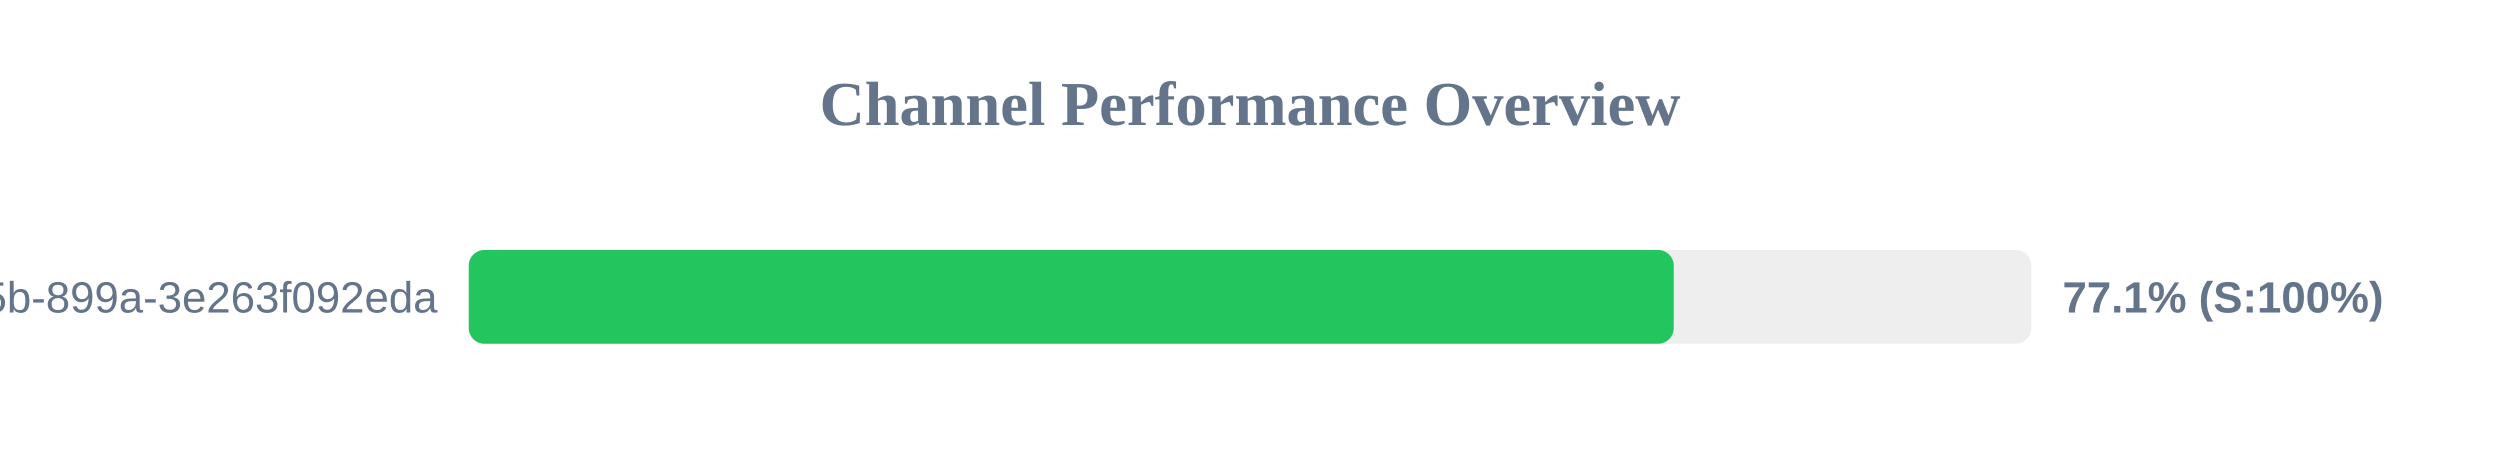
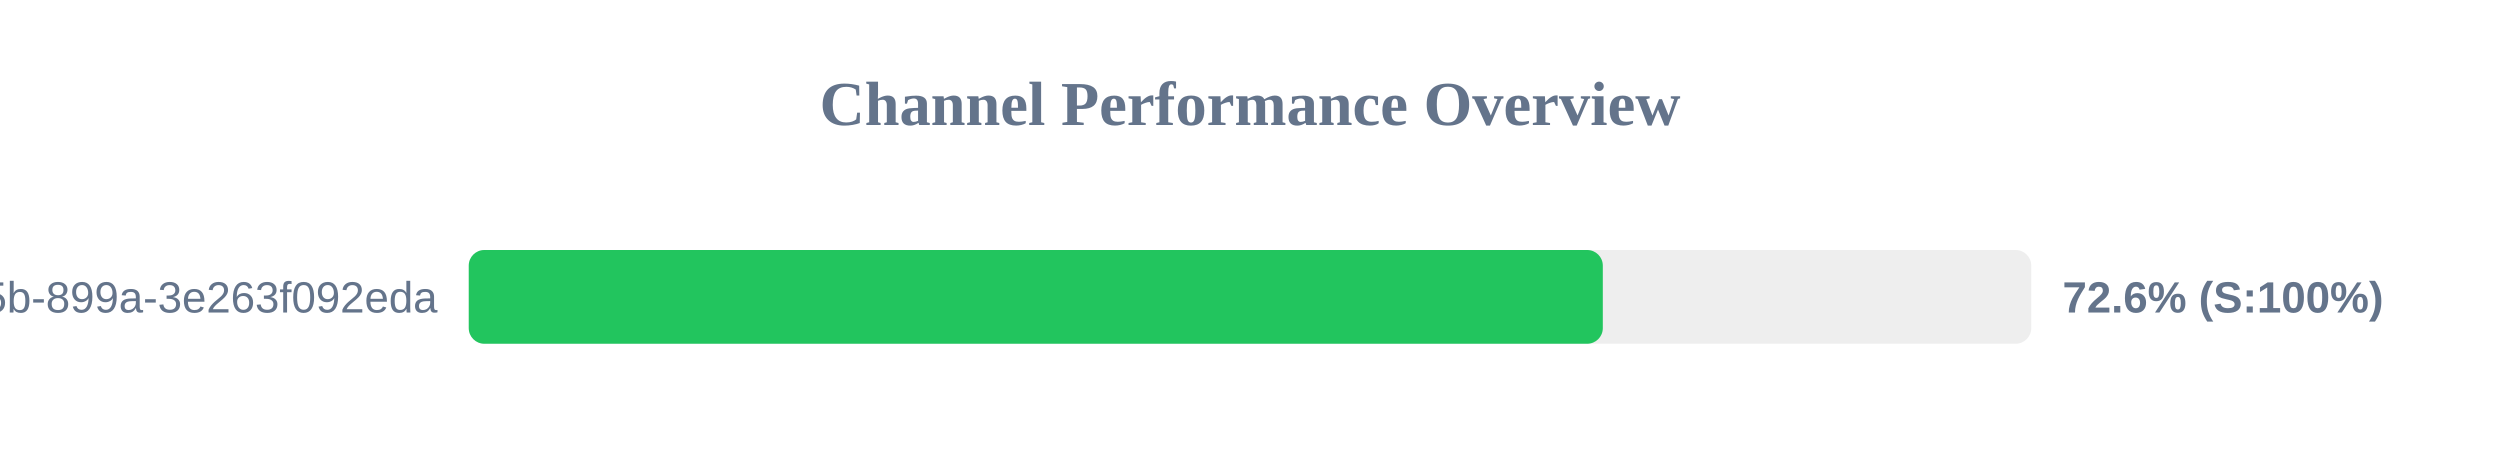
<svg xmlns="http://www.w3.org/2000/svg" width="800" height="150" version="1.1">
  <style>
        .row { font: 14px Arial; fill: #64748b; }
        .score { font: bold 14px Arial; fill: #64748b; }
    </style>
  <text x="400" y="40" text-anchor="middle" font-size="20px" font-weight="bold" fill="#64748b">Channel Performance Overview</text>
  <rect x="150" y="80" width="500" height="30" fill="#eee" rx="5" />
-   <rect x="150" y="80" width="385.6" height="30" fill="#22c55e" rx="5" />
+   <rect x="150" y="80" width="362.9" height="30" fill="#22c55e" rx="5" />
  <text x="140" y="100" text-anchor="end" class="row">?uuid=6bf726db-fb0b-405b-899a-3e263f092eda</text>
-   <text x="660" y="100" text-anchor="start" class="score">77.1% (S:100%)</text>
+   <text x="660" y="100" text-anchor="start" class="score">72.6% (S:100%)</text>
</svg>
